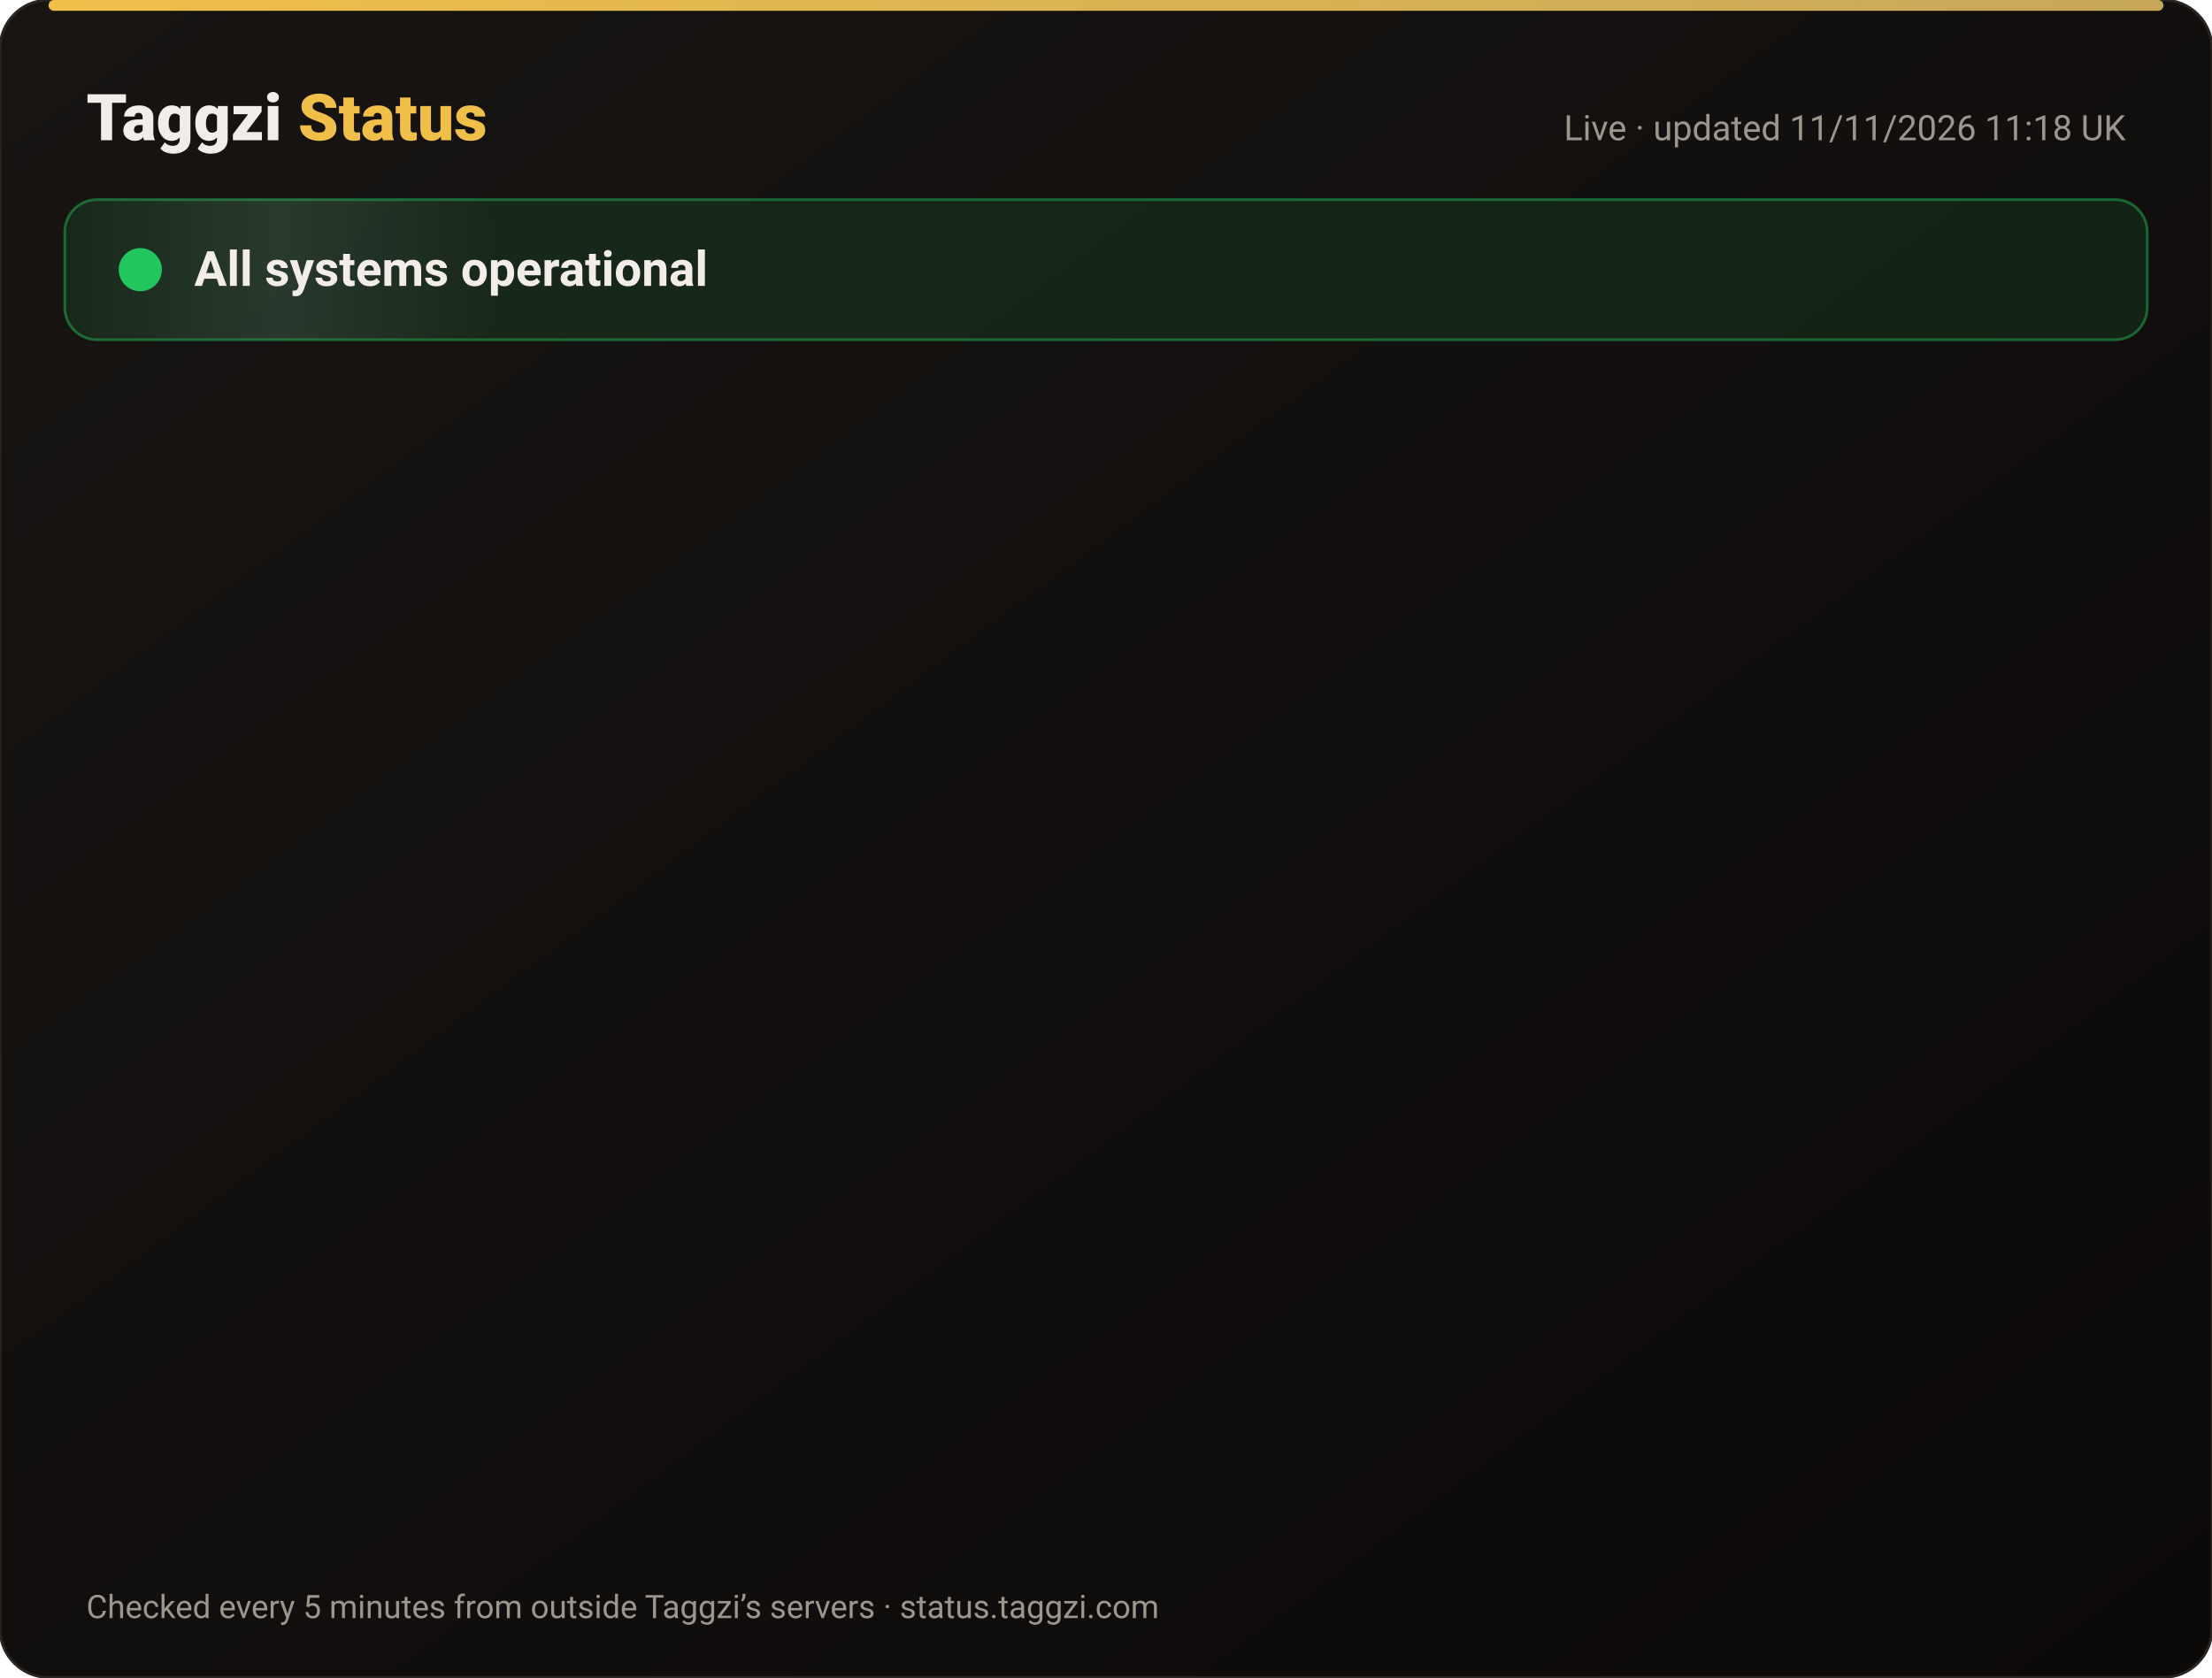
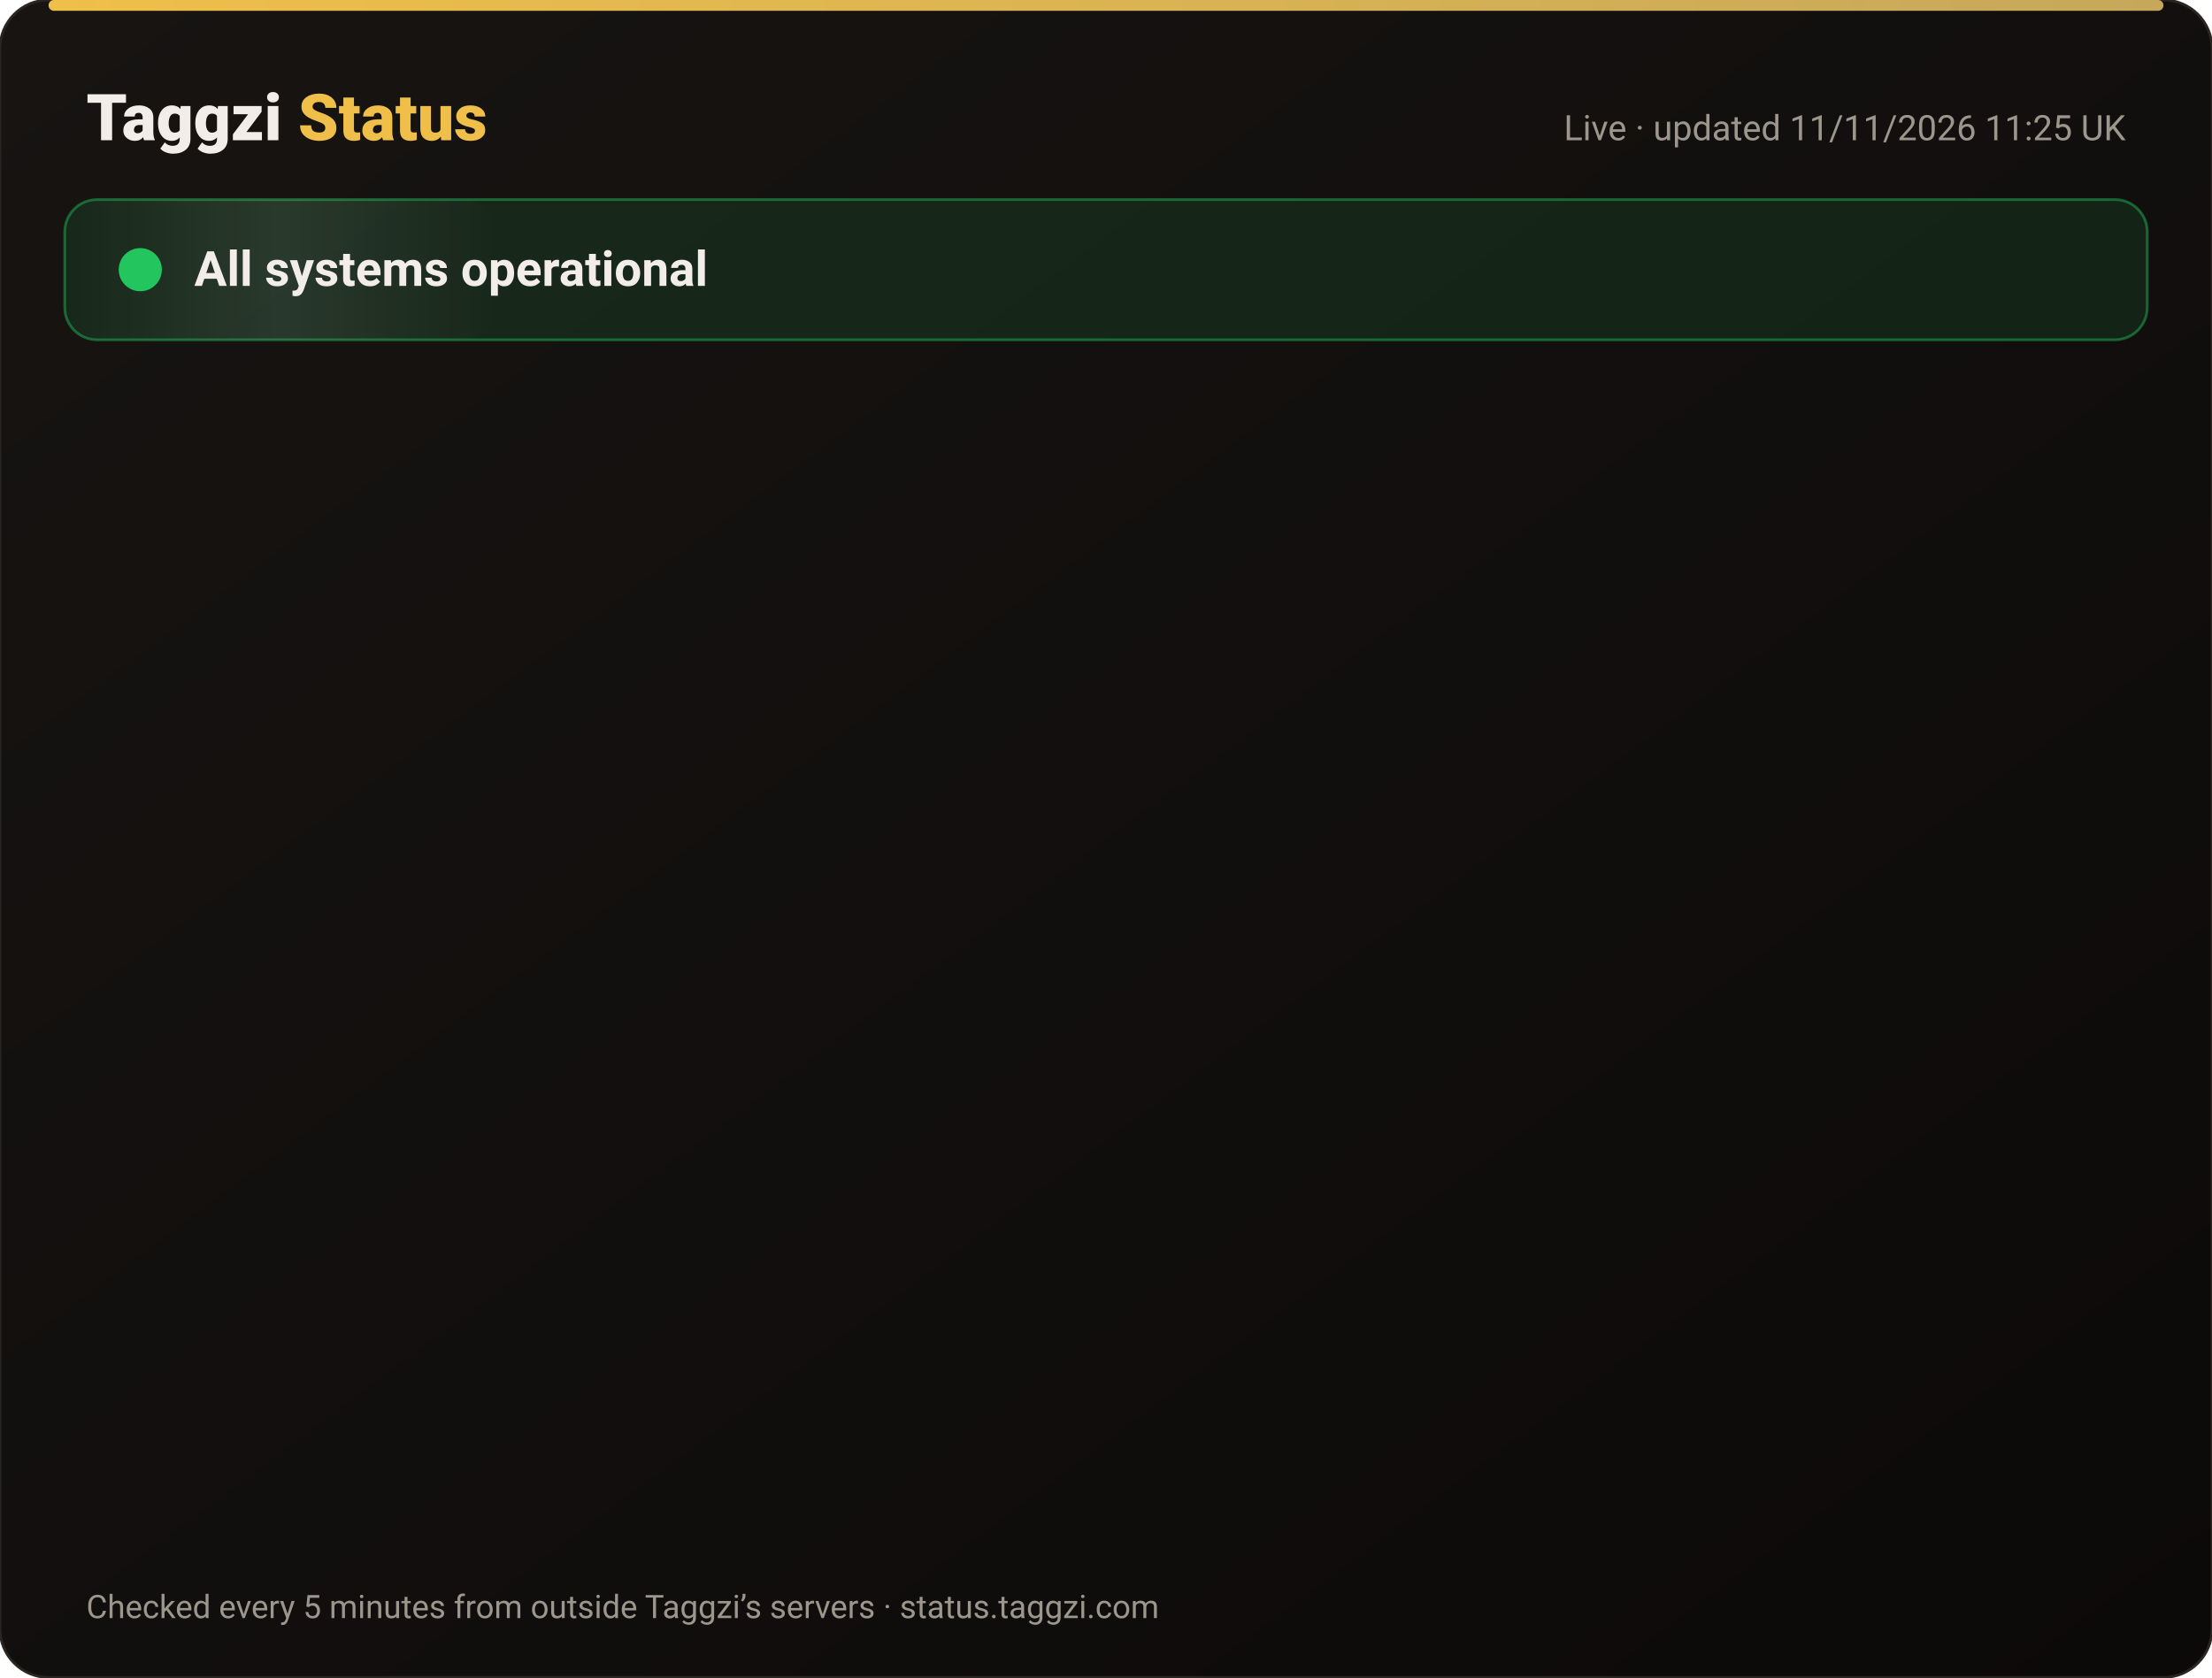
<svg xmlns="http://www.w3.org/2000/svg" width="820" height="622" viewBox="0 0 820 622" font-family="-apple-system,Segoe UI,Roboto,Helvetica,Arial,sans-serif">
  <defs>
    <linearGradient id="bg" x1="0" y1="0" x2="1" y2="1">
      <stop offset="0" stop-color="#171412" />
      <stop offset="1" stop-color="#0C0A09" />
    </linearGradient>
    <linearGradient id="gold" x1="0" x2="1">
      <stop offset="0" stop-color="#F0BF4A" />
      <stop offset="1" stop-color="#c6a85b" />
    </linearGradient>
    <linearGradient id="shine" x1="0" x2="1">
      <stop offset="0" stop-color="#fff" stop-opacity="0" />
      <stop offset=".5" stop-color="#fff" stop-opacity=".08" />
      <stop offset="1" stop-color="#fff" stop-opacity="0" />
    </linearGradient>
  </defs>
  <rect width="820" height="622" rx="18" fill="url(#bg)" stroke="#2a2521" />
  <rect x="18" y="0" width="784" height="4" rx="2" fill="url(#gold)" />
  <text x="32" y="52" font-size="24" font-weight="800" fill="#F2EDE8">Taggzi <tspan fill="#F0BF4A">Status</tspan>
  </text>
-   <text x="788" y="52" font-size="13" fill="#9C968C" text-anchor="end">Live · updated 11/11/2026 11:18 UK</text>
+   <text x="788" y="52" font-size="13" fill="#9C968C" text-anchor="end">Live · updated 11/11/2026 11:25 UK</text>
  <rect x="24" y="74" width="772" height="52" rx="12" fill="#22c55e" fill-opacity=".12" stroke="#22c55e" stroke-opacity=".45" />
  <rect x="24" y="74" width="160" height="52" rx="12" fill="url(#shine)">
    <animate attributeName="x" from="-160" to="820" dur="4s" repeatCount="indefinite" />
  </rect>
  <circle cx="52" cy="100" r="7" fill="#22c55e" />
  <circle cx="52" cy="100" r="7" fill="none" stroke="#22c55e" stroke-width="2">
    <animate attributeName="r" values="7;15;7" dur="2s" repeatCount="indefinite" />
    <animate attributeName="opacity" values=".9;0;.9" dur="2s" repeatCount="indefinite" />
  </circle>
  <text x="72" y="106" font-size="18" font-weight="700" fill="#F2EDE8">All systems operational</text>
  <g opacity="0">
    <animate attributeName="opacity" from="0" to="1" begin="0.00s" dur=".6s" fill="freeze" />
    <line x1="32" y1="188" x2="788" y2="188" stroke="#2a2521" />
    <circle cx="44" cy="166" r="6" fill="#22c55e">
      <animate attributeName="opacity" values="1;.45;1" dur="2.4s" begin="0.00s" repeatCount="indefinite" />
    </circle>
    <text x="62" y="171" font-size="15" font-weight="650" fill="#F2EDE8">Website</text>
    <text x="630" y="171" font-size="13" fill="#9C968C" text-anchor="end">99.97% uptime</text>
    <rect x="648" y="154" width="140" height="24" rx="12" fill="#22c55e" fill-opacity=".14" stroke="#22c55e" stroke-opacity=".5" />
    <text x="718" y="171" font-size="12" font-weight="700" fill="#22c55e" text-anchor="middle">Operational</text>
  </g>
  <g opacity="0">
    <animate attributeName="opacity" from="0" to="1" begin="0.15s" dur=".6s" fill="freeze" />
    <line x1="32" y1="234" x2="788" y2="234" stroke="#2a2521" />
    <circle cx="44" cy="212" r="6" fill="#22c55e">
      <animate attributeName="opacity" values="1;.45;1" dur="2.4s" begin="0.15s" repeatCount="indefinite" />
    </circle>
    <text x="62" y="217" font-size="15" font-weight="650" fill="#F2EDE8">Tag scans</text>
    <text x="630" y="217" font-size="13" fill="#9C968C" text-anchor="end">99.97% uptime</text>
    <rect x="648" y="200" width="140" height="24" rx="12" fill="#22c55e" fill-opacity=".14" stroke="#22c55e" stroke-opacity=".5" />
    <text x="718" y="217" font-size="12" font-weight="700" fill="#22c55e" text-anchor="middle">Operational</text>
  </g>
  <g opacity="0">
    <animate attributeName="opacity" from="0" to="1" begin="0.30s" dur=".6s" fill="freeze" />
    <line x1="32" y1="280" x2="788" y2="280" stroke="#2a2521" />
    <circle cx="44" cy="258" r="6" fill="#22c55e">
      <animate attributeName="opacity" values="1;.45;1" dur="2.4s" begin="0.30s" repeatCount="indefinite" />
    </circle>
    <text x="62" y="263" font-size="15" font-weight="650" fill="#F2EDE8">Manual tag lookup</text>
    <text x="630" y="263" font-size="13" fill="#9C968C" text-anchor="end">99.97% uptime</text>
    <rect x="648" y="246" width="140" height="24" rx="12" fill="#22c55e" fill-opacity=".14" stroke="#22c55e" stroke-opacity=".5" />
    <text x="718" y="263" font-size="12" font-weight="700" fill="#22c55e" text-anchor="middle">Operational</text>
  </g>
  <g opacity="0">
    <animate attributeName="opacity" from="0" to="1" begin="0.45s" dur=".6s" fill="freeze" />
    <line x1="32" y1="326" x2="788" y2="326" stroke="#2a2521" />
    <circle cx="44" cy="304" r="6" fill="#22c55e">
      <animate attributeName="opacity" values="1;.45;1" dur="2.4s" begin="0.45s" repeatCount="indefinite" />
    </circle>
    <text x="62" y="309" font-size="15" font-weight="650" fill="#F2EDE8">App &amp; login</text>
    <text x="630" y="309" font-size="13" fill="#9C968C" text-anchor="end">99.97% uptime</text>
    <rect x="648" y="292" width="140" height="24" rx="12" fill="#22c55e" fill-opacity=".14" stroke="#22c55e" stroke-opacity=".5" />
    <text x="718" y="309" font-size="12" font-weight="700" fill="#22c55e" text-anchor="middle">Operational</text>
  </g>
  <g opacity="0">
    <animate attributeName="opacity" from="0" to="1" begin="0.60s" dur=".6s" fill="freeze" />
    <line x1="32" y1="372" x2="788" y2="372" stroke="#2a2521" />
    <circle cx="44" cy="350" r="6" fill="#22c55e">
      <animate attributeName="opacity" values="1;.45;1" dur="2.4s" begin="0.60s" repeatCount="indefinite" />
    </circle>
    <text x="62" y="355" font-size="15" font-weight="650" fill="#F2EDE8">Community alerts</text>
    <text x="630" y="355" font-size="13" fill="#9C968C" text-anchor="end">99.97% uptime</text>
    <rect x="648" y="338" width="140" height="24" rx="12" fill="#22c55e" fill-opacity=".14" stroke="#22c55e" stroke-opacity=".5" />
    <text x="718" y="355" font-size="12" font-weight="700" fill="#22c55e" text-anchor="middle">Operational</text>
  </g>
  <g opacity="0">
    <animate attributeName="opacity" from="0" to="1" begin="0.75s" dur=".6s" fill="freeze" />
    <line x1="32" y1="418" x2="788" y2="418" stroke="#2a2521" />
    <circle cx="44" cy="396" r="6" fill="#22c55e">
      <animate attributeName="opacity" values="1;.45;1" dur="2.4s" begin="0.75s" repeatCount="indefinite" />
    </circle>
    <text x="62" y="401" font-size="15" font-weight="650" fill="#F2EDE8">Private calling</text>
    <text x="630" y="401" font-size="13" fill="#9C968C" text-anchor="end">99.97% uptime</text>
    <rect x="648" y="384" width="140" height="24" rx="12" fill="#22c55e" fill-opacity=".14" stroke="#22c55e" stroke-opacity=".5" />
    <text x="718" y="401" font-size="12" font-weight="700" fill="#22c55e" text-anchor="middle">Operational</text>
  </g>
  <g opacity="0">
    <animate attributeName="opacity" from="0" to="1" begin="0.90s" dur=".6s" fill="freeze" />
    <line x1="32" y1="464" x2="788" y2="464" stroke="#2a2521" />
    <circle cx="44" cy="442" r="6" fill="#22c55e">
      <animate attributeName="opacity" values="1;.45;1" dur="2.4s" begin="0.90s" repeatCount="indefinite" />
    </circle>
    <text x="62" y="447" font-size="15" font-weight="650" fill="#F2EDE8">Payments</text>
    <text x="630" y="447" font-size="13" fill="#9C968C" text-anchor="end">99.96% uptime</text>
    <rect x="648" y="430" width="140" height="24" rx="12" fill="#22c55e" fill-opacity=".14" stroke="#22c55e" stroke-opacity=".5" />
    <text x="718" y="447" font-size="12" font-weight="700" fill="#22c55e" text-anchor="middle">Operational</text>
  </g>
  <g opacity="0">
    <animate attributeName="opacity" from="0" to="1" begin="1.05s" dur=".6s" fill="freeze" />
    <line x1="32" y1="510" x2="788" y2="510" stroke="#2a2521" />
    <circle cx="44" cy="488" r="6" fill="#22c55e">
      <animate attributeName="opacity" values="1;.45;1" dur="2.4s" begin="1.05s" repeatCount="indefinite" />
    </circle>
    <text x="62" y="493" font-size="15" font-weight="650" fill="#F2EDE8">Email &amp; support</text>
    <text x="630" y="493" font-size="13" fill="#9C968C" text-anchor="end">99.97% uptime</text>
    <rect x="648" y="476" width="140" height="24" rx="12" fill="#22c55e" fill-opacity=".14" stroke="#22c55e" stroke-opacity=".5" />
    <text x="718" y="493" font-size="12" font-weight="700" fill="#22c55e" text-anchor="middle">Operational</text>
  </g>
  <g opacity="0">
    <animate attributeName="opacity" from="0" to="1" begin="1.20s" dur=".6s" fill="freeze" />
    <line x1="32" y1="556" x2="788" y2="556" stroke="#2a2521" />
    <circle cx="44" cy="534" r="6" fill="#22c55e">
      <animate attributeName="opacity" values="1;.45;1" dur="2.4s" begin="1.20s" repeatCount="indefinite" />
    </circle>
    <text x="62" y="539" font-size="15" font-weight="650" fill="#F2EDE8">Secure connection (SSL)</text>
    <text x="630" y="539" font-size="13" fill="#9C968C" text-anchor="end">100.00% uptime</text>
    <rect x="648" y="522" width="140" height="24" rx="12" fill="#22c55e" fill-opacity=".14" stroke="#22c55e" stroke-opacity=".5" />
    <text x="718" y="539" font-size="12" font-weight="700" fill="#22c55e" text-anchor="middle">Operational</text>
  </g>
  <text x="32" y="600" font-size="12" fill="#9C968C">Checked every 5 minutes from outside Taggzi’s servers · status.taggzi.com</text>
</svg>
